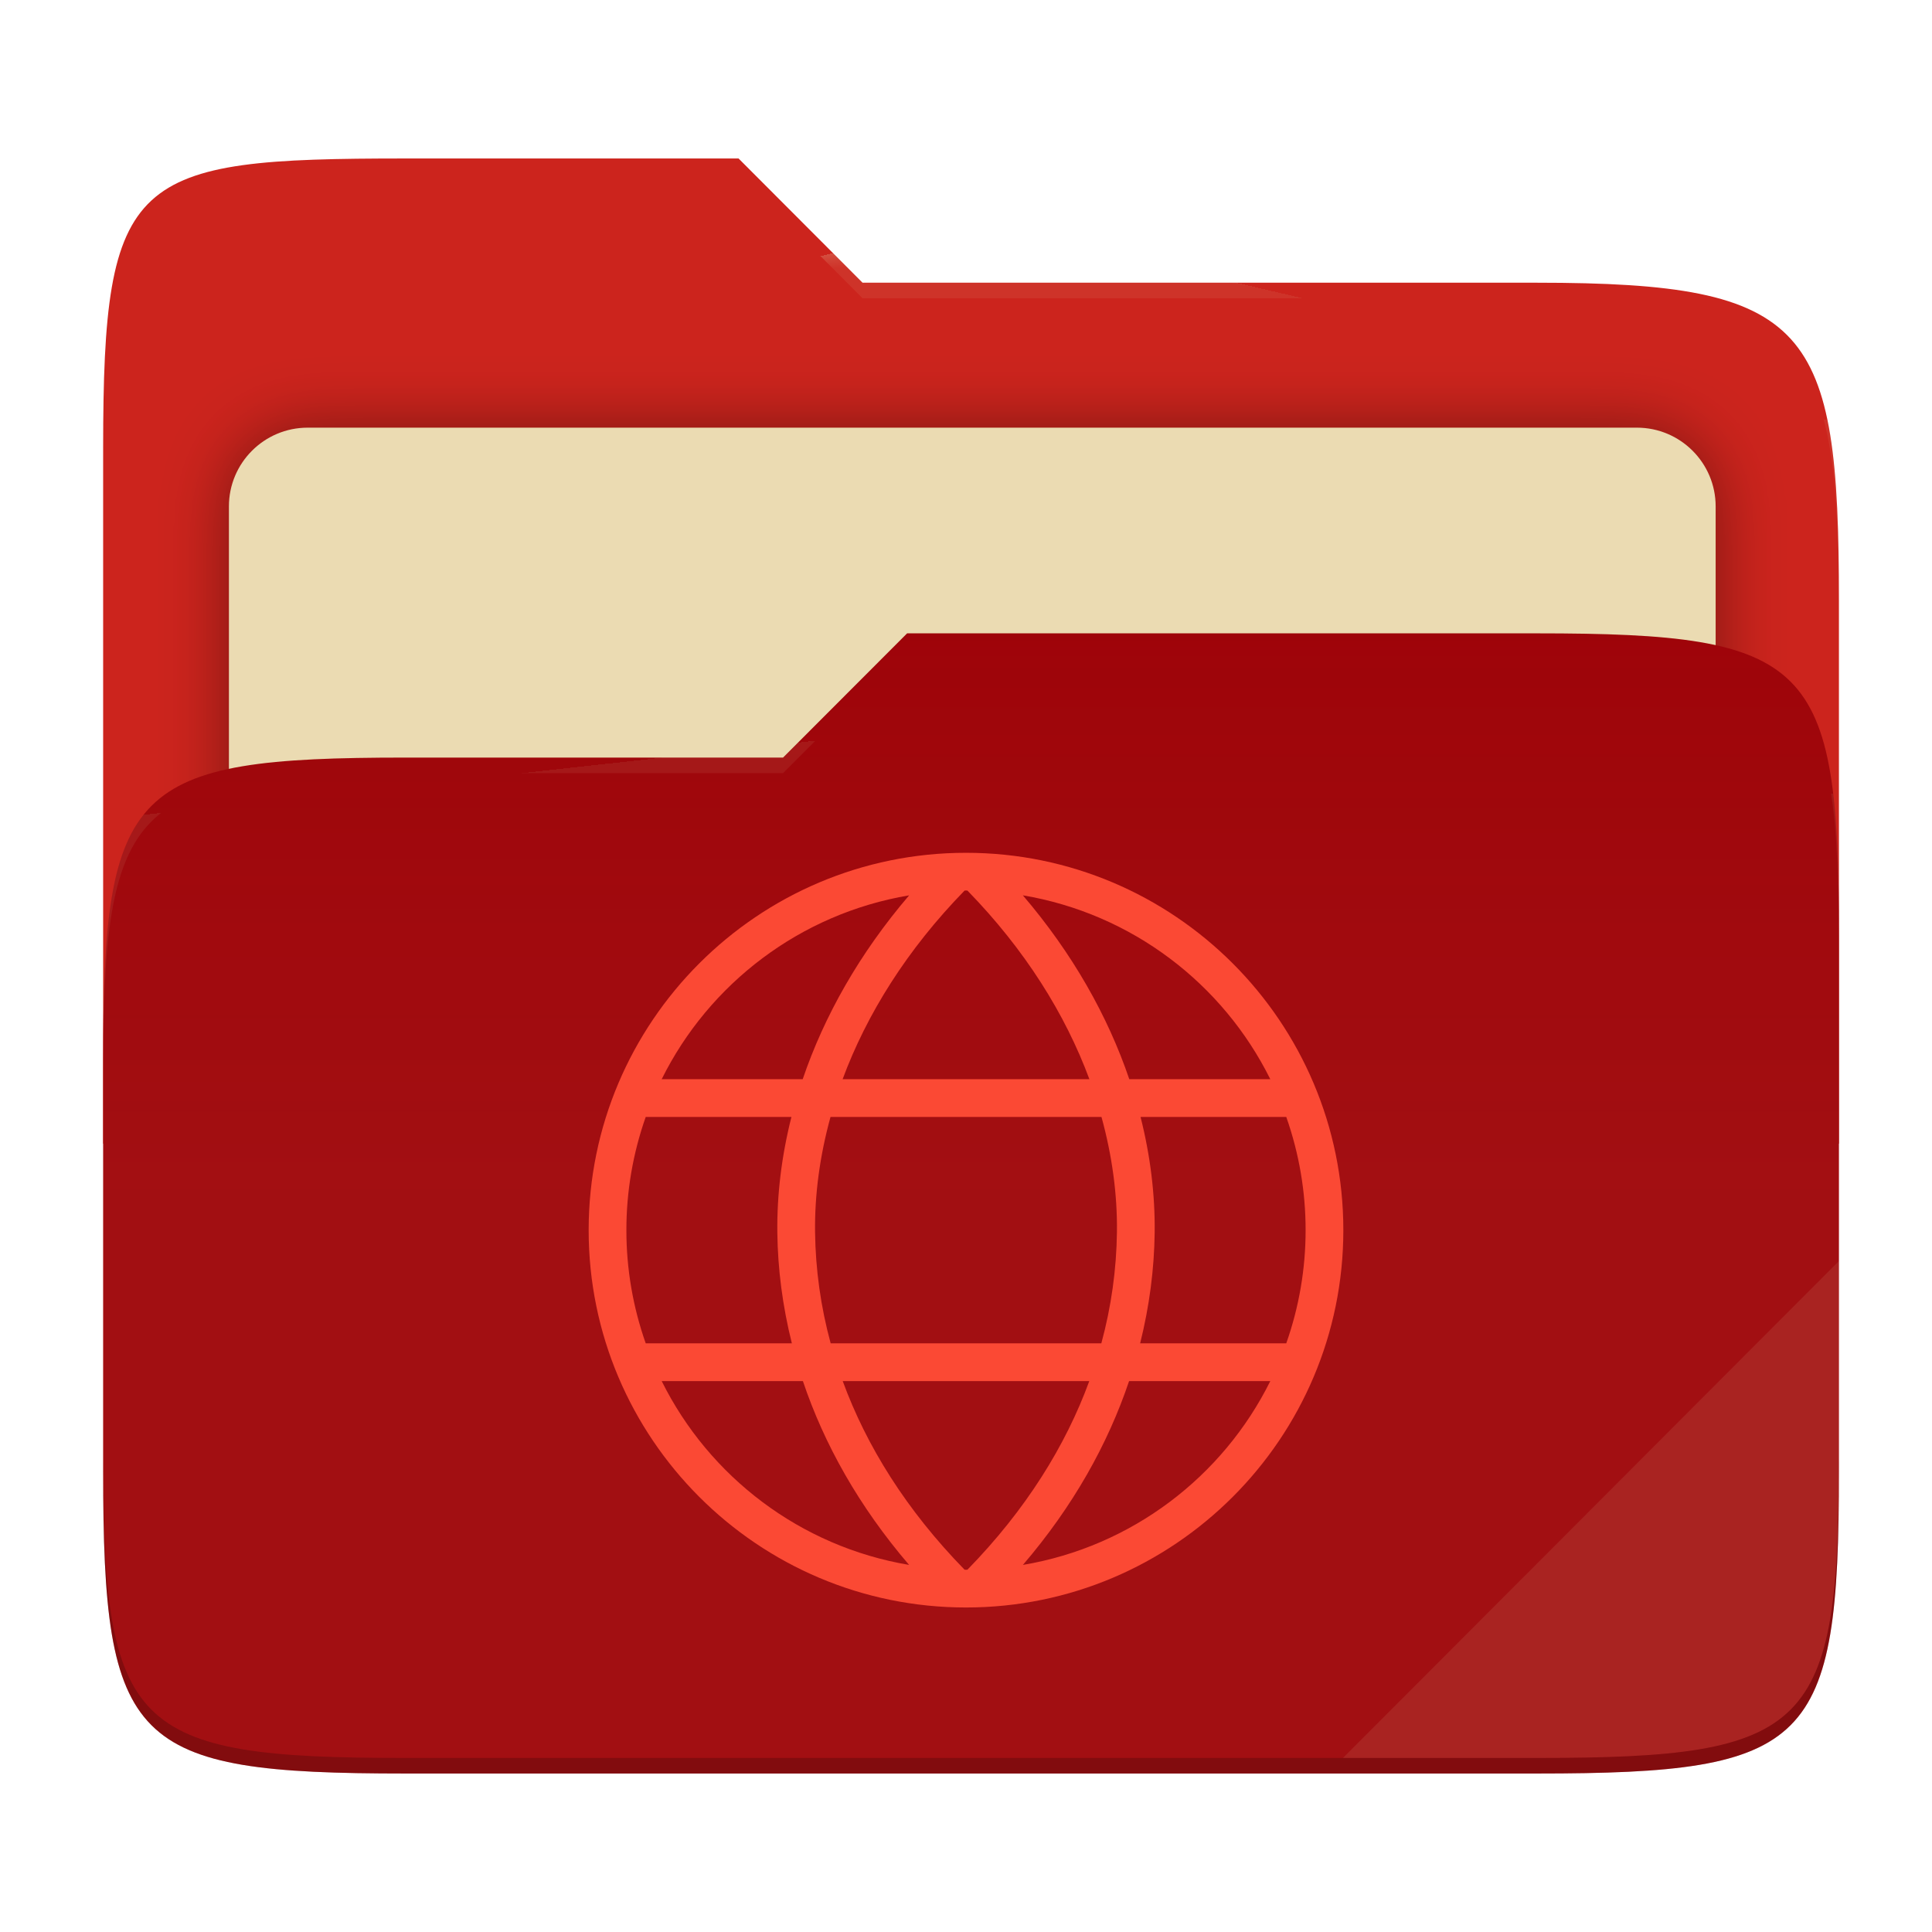
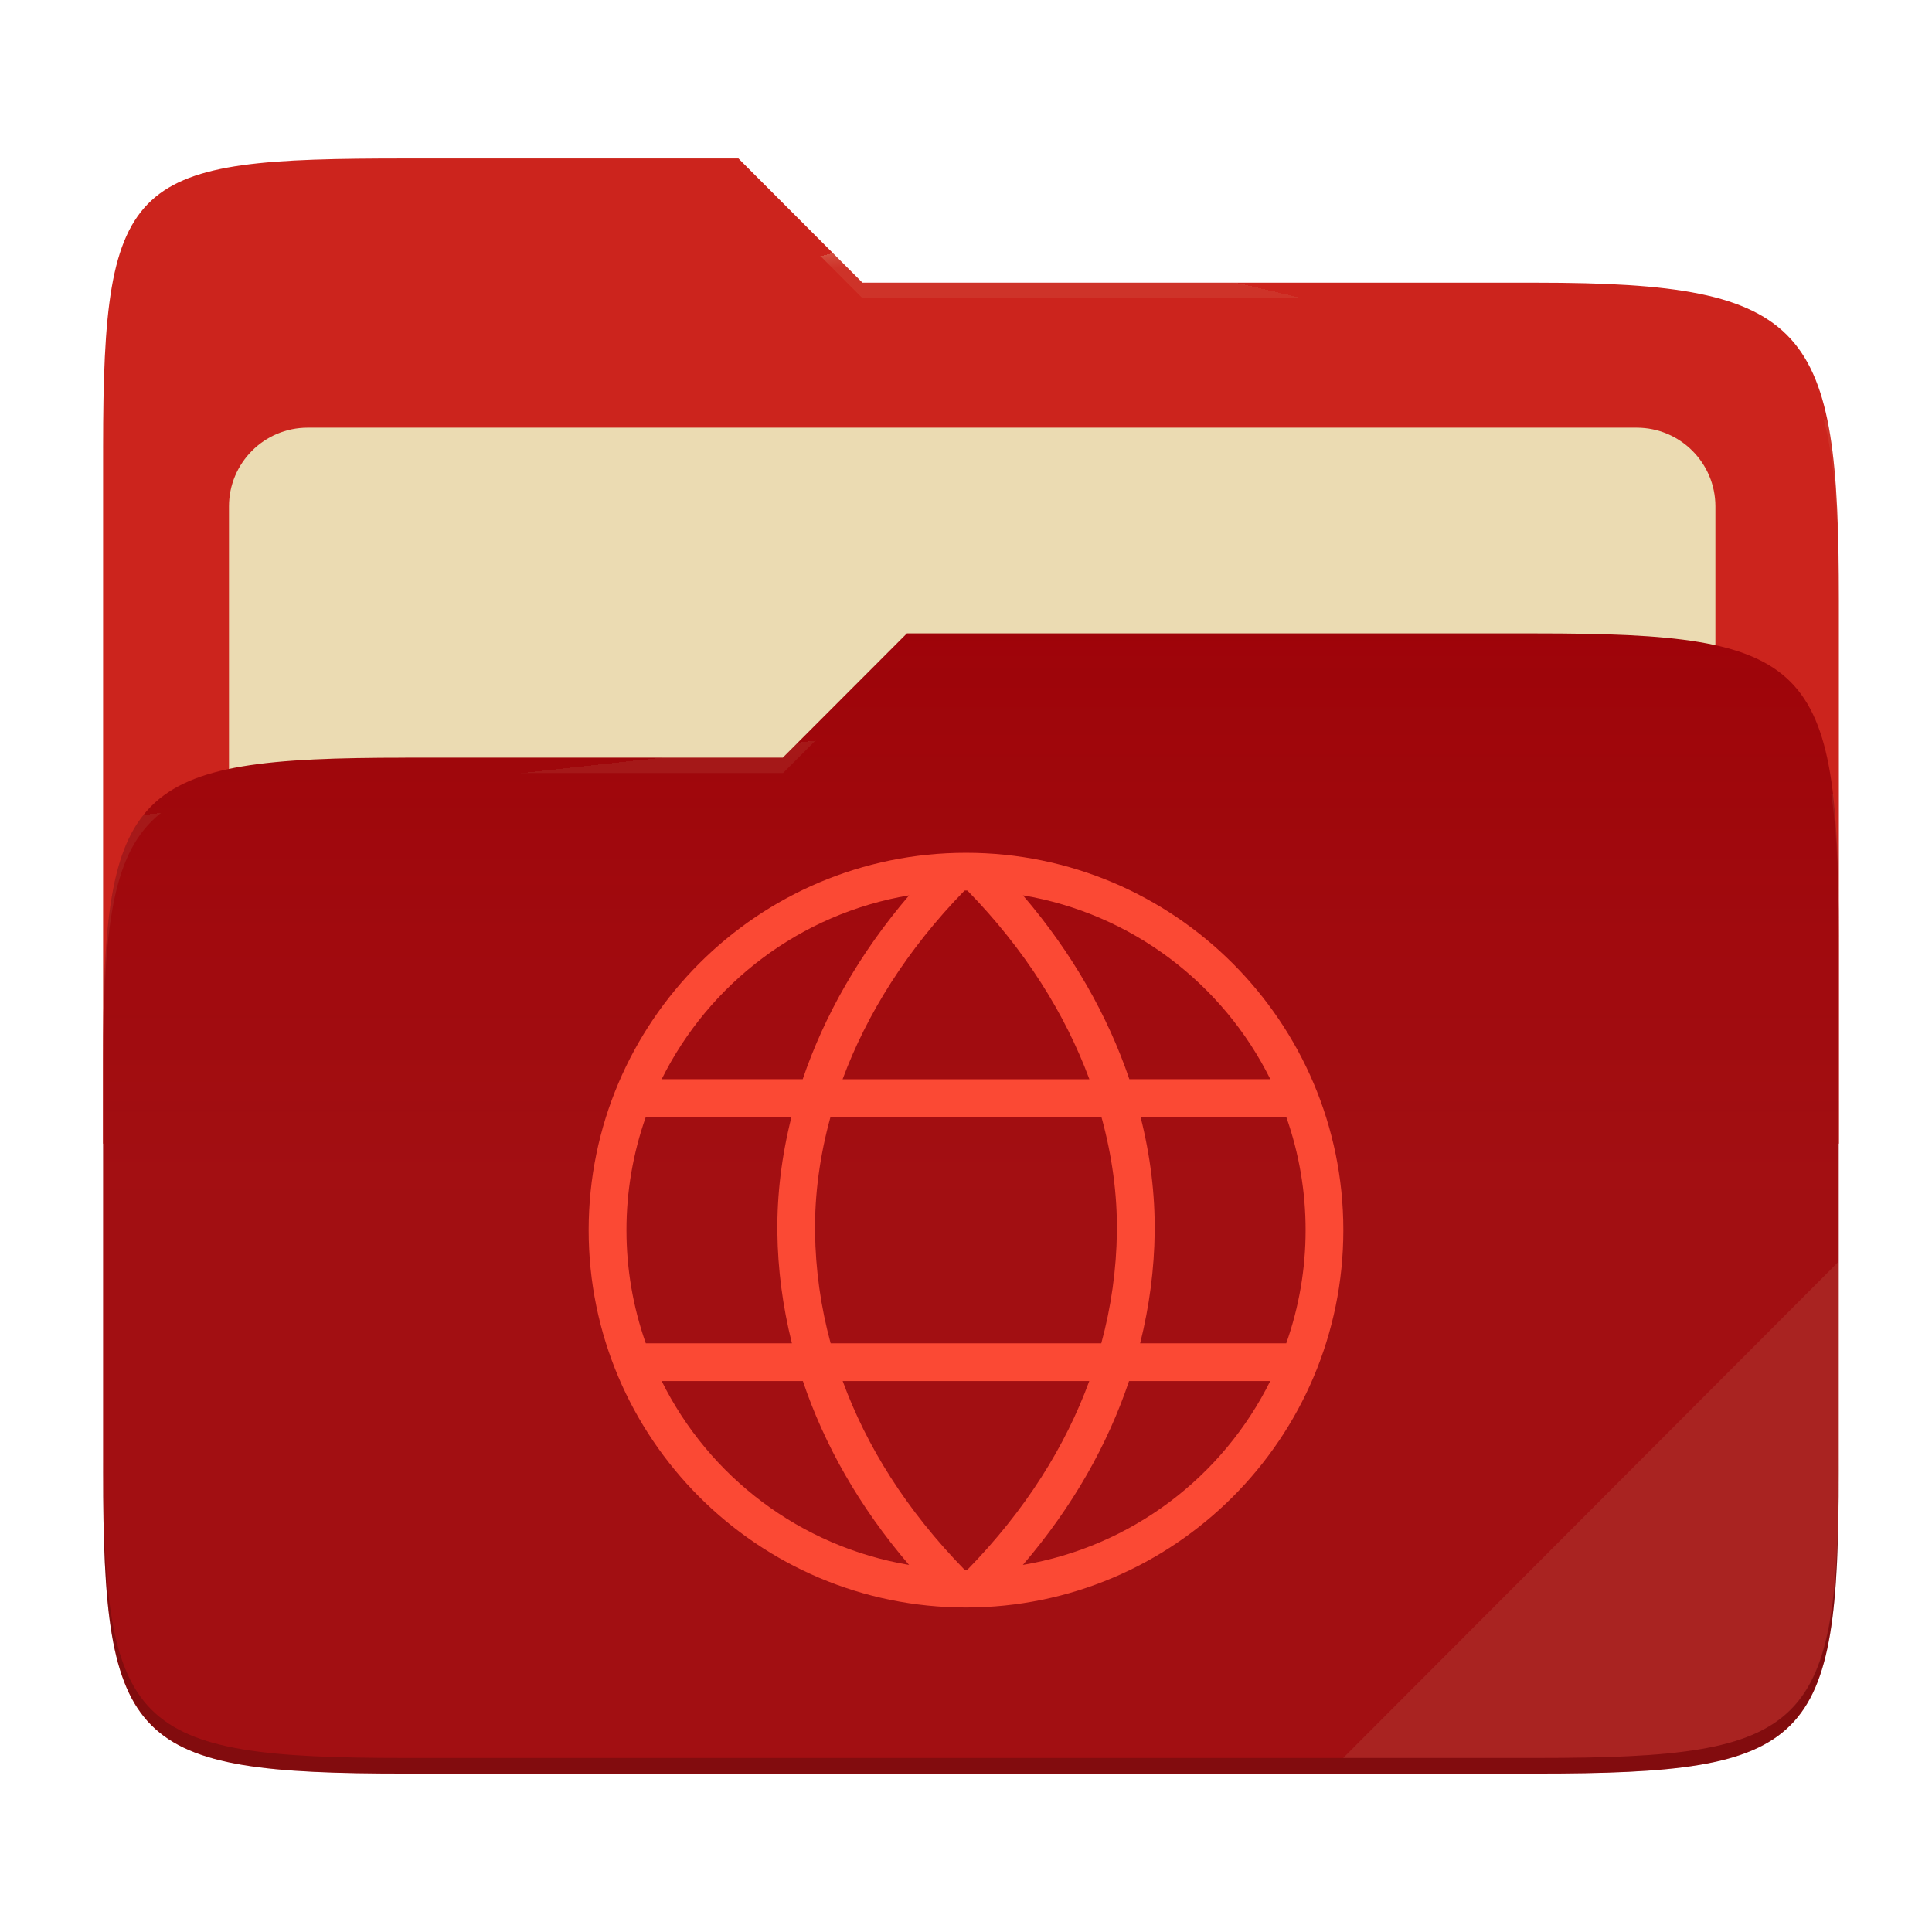
- <svg xmlns="http://www.w3.org/2000/svg" style="isolation:isolate" width="256" height="256" viewBox="0 0 256 256">
-   <g>
-     <path fill="#cc241d" d="M 53.705 21 C 17.39 21 13.667 23.055 13.667 59.371 L 13.667 151.538 L 243.667 151.538 L 243.667 79.563 C 243.667 43.247 239.943 37.461 203.628 37.461 L 114.292 37.461 L 97.864 21 L 53.705 21 Z" />
-     <defs>
-       <filter id="TQLeI4SzuvmfpsKOGdXb2d45eiNst4dq" width="400%" height="400%" x="-200%" y="-200%" color-interpolation-filters="sRGB" filterUnits="objectBoundingBox">
-         <feGaussianBlur in="SourceGraphic" stdDeviation="4.294" />
-         <feOffset dx="0" dy="0" result="pf_100_offsetBlur" />
-         <feFlood flood-opacity=".4" />
-         <feComposite in2="pf_100_offsetBlur" operator="in" result="pf_100_dropShadow" />
-         <feBlend in="SourceGraphic" in2="pf_100_dropShadow" mode="normal" />
-       </filter>
-     </defs>
-     <g filter="url(#TQLeI4SzuvmfpsKOGdXb2d45eiNst4dq)">
-       <path fill="#ebdbb2" d="M 40.767 56.667 L 216.9 56.667 C 222.658 56.667 227.333 61.342 227.333 67.1 L 227.333 150.567 C 227.333 156.325 222.658 161 216.9 161 L 40.767 161 C 35.008 161 30.333 156.325 30.333 150.567 L 30.333 67.1 C 30.333 61.342 35.008 56.667 40.767 56.667 Z" />
-     </g>
-     <path fill="#9d0006" d="M 53.705 100.384 C 17.388 100.384 13.667 104.114 13.667 140.429 L 13.667 194.953 C 13.667 231.269 17.388 235 53.705 235 L 203.628 235 C 239.945 235 243.667 231.269 243.667 194.953 L 243.667 123.969 C 243.667 87.653 239.945 83.922 203.628 83.922 L 120.197 83.922 L 103.759 100.384 L 53.705 100.384 Z" />
-     <linearGradient id="_lgradient_9" x1="0" x2="0" y1=".5" y2="-.5" gradientTransform="matrix(230,0,0,151.078,13.667,83.922)" gradientUnits="userSpaceOnUse">
-       <stop offset="0%" stop-opacity=".07" style="stop-color:#ebdbb2" />
-       <stop offset="67.282%" stop-opacity="0" style="stop-color:#ebdbb2" />
-     </linearGradient>
-     <path fill="url(#_lgradient_9)" d="M 53.705 100.384 C 17.388 100.384 13.667 104.114 13.667 140.429 L 13.667 194.953 C 13.667 231.269 17.388 235 53.705 235 L 203.628 235 C 239.945 235 243.667 231.269 243.667 194.953 L 243.667 123.969 C 243.667 87.653 239.945 83.922 203.628 83.922 L 120.197 83.922 L 103.759 100.384 L 53.705 100.384 Z" />
-     <g opacity=".4">
-       <radialGradient id="_rgradient_18" cx=".5" cy=".5" r=".272" fx=".5" fy=".136" gradientTransform="matrix(230,0,0,60.62,13.667,21)" gradientUnits="userSpaceOnUse">
-         <stop offset="0%" style="stop-color:#ebdbb2" />
-         <stop offset="100%" stop-opacity=".204" style="stop-color:#ebdbb2" />
-       </radialGradient>
-       <path fill="url(#_rgradient_18)" d="M 53.705 21 C 17.39 21 13.667 23.055 13.667 59.371 L 13.667 61.43 C 13.667 25.114 17.39 23.057 53.705 23.057 L 97.864 23.057 L 114.292 39.518 L 203.628 39.518 C 239.943 39.518 243.667 45.304 243.667 81.62 L 243.667 79.563 C 243.667 43.247 239.943 37.461 203.628 37.461 L 114.292 37.461 L 97.864 21 L 53.705 21 Z" />
-     </g>
-     <g opacity=".4">
-       <radialGradient id="_rgradient_19" cx=".5" cy=".5" r=".272" fx=".482" fy=".211" gradientTransform="matrix(230,0,0,58.565,13.667,83.922)" gradientUnits="userSpaceOnUse">
-         <stop offset="0%" style="stop-color:#ebdbb2" />
-         <stop offset="100%" stop-opacity=".204" style="stop-color:#ebdbb2" />
-       </radialGradient>
-       <path fill="url(#_rgradient_19)" d="M 120.197 83.922 L 103.759 100.384 L 53.705 100.384 C 17.39 100.384 13.667 104.112 13.667 140.427 L 13.667 142.487 C 13.667 106.171 17.39 102.441 53.705 102.441 L 103.759 102.441 L 120.197 85.981 L 203.628 85.981 C 239.943 85.981 243.667 89.708 243.667 126.024 L 243.667 123.967 C 243.667 87.651 239.943 83.922 203.628 83.922 L 120.197 83.922 Z" />
-     </g>
-     <g opacity=".1">
-       <path fill="#ebdbb2" d="M 243.667 167.096 L 177.952 232.941 L 203.628 232.941 C 239.943 232.941 243.667 229.214 243.667 192.898 L 243.667 167.096 Z" />
-     </g>
-     <g opacity=".2">
-       <path d="M 13.667 192.898 L 13.667 194.955 C 13.667 231.271 17.39 235 53.705 235 L 203.628 235 C 239.943 235 243.667 231.271 243.667 194.955 L 243.667 192.898 C 243.667 229.214 239.943 232.941 203.628 232.941 L 53.705 232.941 C 17.39 232.941 13.667 229.214 13.667 192.898 Z" />
-     </g>
+ <svg xmlns="http://www.w3.org/2000/svg" width="256" height="256" style="isolation:isolate" version="1.1" viewBox="0 0 256 256">
+   <path d="m53.7 21c-36.32 0-40.04 2.055-40.04 38.37v92.17h230v-71.98c0-36.32-3.724-42.1-40.04-42.1h-89.34l-16.43-16.46h-44.16z" fill="#cc241d" />
+   <g filter="url(#TQLeI4SzuvmfpsKOGdXb2d45eiNst4dq)">
+     <path d="m40.77 56.67h176.1c5.758 0 10.43 4.675 10.43 10.43v83.47c0 5.758-4.675 10.43-10.43 10.43h-176.1c-5.759 0-10.43-4.675-10.43-10.43v-83.47c0-5.758 4.675-10.43 10.43-10.43z" fill="#ebdbb2" />
  </g>
-   <path fill="#fb4934" d="M 128 113 C 100.415 113 78 135.415 78 163 C 78 190.585 100.415 213 128 213 C 155.585 213 178 190.585 178 163 C 178 135.415 155.585 113 128 113 Z M 128 118 C 128.062 118 128.125 118.003 128.188 118.004 C 135.816 125.824 141.158 134.388 144.35 143 L 111.65 143 C 114.842 134.388 120.184 125.824 127.813 118.004 C 127.875 118.003 127.938 118 128 118 L 128 118 Z M 135.535 118.637 C 149.961 121.063 162.036 130.329 168.322 143 L 149.637 143 C 146.792 134.628 142.117 126.332 135.535 118.637 Z M 120.465 118.638 C 113.883 126.333 109.207 134.628 106.362 143 L 87.676 143 C 93.962 130.329 106.039 121.065 120.465 118.638 Z M 85.562 148 L 104.869 148 C 103.566 153.156 102.942 158.299 103 163.303 C 103.057 168.157 103.696 173.082 104.926 178 L 85.562 178 C 83.863 173.182 82.996 168.109 83 163 C 82.996 157.891 83.863 152.818 85.562 148 L 85.562 148 Z M 110.047 148 L 145.951 148 C 147.376 153.167 148.058 158.299 148 163.244 C 147.938 168.23 147.243 173.189 145.932 178 L 110.068 178 C 108.757 173.189 108.062 168.23 108 163.244 C 107.942 158.299 108.623 153.167 110.047 148 Z M 151.129 148 L 170.436 148 C 172.136 152.818 173.003 157.891 173 163 C 173.003 168.109 172.136 173.182 170.436 178 L 151.074 178 C 152.304 173.082 152.943 168.157 153 163.303 C 153.058 158.299 152.433 153.156 151.129 148 Z M 87.677 183 L 106.388 183 C 109.197 191.359 113.818 199.609 120.459 207.359 C 106.037 204.932 93.964 195.668 87.677 183 Z M 111.664 183 L 144.336 183 C 141.194 191.585 135.928 200.068 128.188 207.996 C 128.125 207.997 128.062 208 128 208 C 127.938 208 127.875 207.996 127.813 207.996 C 120.072 200.068 114.806 191.585 111.664 183 L 111.664 183 Z M 149.609 183 L 168.322 183 C 162.036 195.668 149.963 204.932 135.541 207.359 C 142.182 199.609 146.801 191.358 149.609 183 Z" />
+   <path d="m53.7 100.4c-36.32 0-40.04 3.73-40.04 40.04v54.52c0 36.32 3.721 40.05 40.04 40.05h149.9c36.32 0 40.04-3.731 40.04-40.05v-70.98c0-36.32-3.722-40.05-40.04-40.05h-83.43l-16.44 16.46h-50.05z" fill="#9d0006" />
+   <linearGradient id="_lgradient_9" x2="0" y1=".5" y2="-.5" gradientTransform="matrix(230 0 0 151.1 13.67 83.92)" gradientUnits="userSpaceOnUse">
+     <stop stop-color="#ebdbb2" stop-opacity=".07" offset="0" />
+     <stop stop-color="#ebdbb2" stop-opacity="0" offset=".673" />
+   </linearGradient>
+   <path d="m53.7 100.4c-36.32 0-40.04 3.73-40.04 40.04v54.52c0 36.32 3.721 40.05 40.04 40.05h149.9c36.32 0 40.04-3.731 40.04-40.05v-70.98c0-36.32-3.722-40.05-40.04-40.05h-83.43l-16.44 16.46h-50.05z" fill="url(#_lgradient_9)" />
+   <g opacity=".4">
+     <radialGradient id="_rgradient_18" cx=".5" cy=".5" r=".272" fy=".136" gradientTransform="matrix(230 0 0 60.62 13.67 21)" gradientUnits="userSpaceOnUse">
+       <stop stop-color="#ebdbb2" offset="0" />
+       <stop stop-color="#ebdbb2" stop-opacity=".204" offset="1" />
+     </radialGradient>
+     <path d="m53.7 21c-36.32 0-40.04 2.055-40.04 38.37v2.059c0-36.32 3.723-38.37 40.04-38.37h44.16l16.43 16.46h89.34c36.32 0 40.04 5.786 40.04 42.1v-2.057c0-36.32-3.724-42.1-40.04-42.1h-89.34l-16.43-16.46h-44.16z" fill="url(#_rgradient_18)" />
+     <radialGradient id="_rgradient_19" cx=".5" cy=".5" r=".272" fx=".482" fy=".211" gradientTransform="matrix(230 0 0 58.56 13.67 83.92)" gradientUnits="userSpaceOnUse">
+       <stop stop-color="#ebdbb2" offset="0" />
+       <stop stop-color="#ebdbb2" stop-opacity=".204" offset="1" />
+     </radialGradient>
+     <path d="m120.2 83.92-16.44 16.46h-50.05c-36.32 0-40.04 3.728-40.04 40.04v2.06c0-36.32 3.723-40.05 40.04-40.05h50.05l16.44-16.46h83.43c36.32 0 40.04 3.727 40.04 40.04v-2.057c0-36.32-3.724-40.04-40.04-40.04h-83.43z" fill="url(#_rgradient_19)" />
+   </g>
+   <g opacity=".1">
+     <path d="m243.7 167.1-65.72 65.84h25.68c36.32 0 40.04-3.727 40.04-40.04v-25.8z" fill="#ebdbb2" />
+   </g>
+   <g opacity=".2">
+     <path d="m13.67 192.9v2.057c0 36.32 3.723 40.04 40.04 40.04h149.9c36.32 0 40.04-3.729 40.04-40.04v-2.057c0 36.32-3.724 40.04-40.04 40.04h-149.9c-36.32 0-40.04-3.727-40.04-40.04z" />
+   </g>
+   <path d="m128 113c-27.58 0-50 22.42-50 50s22.42 50 50 50 50-22.42 50-50-22.42-50-50-50zm0 5c0.062 0 0.125 3e-3 0.188 4e-3 7.628 7.82 12.97 16.38 16.16 25h-32.7c3.192-8.612 8.534-17.18 16.16-25 0.062-1e-3 0.125-4e-3 0.187-4e-3zm7.535 0.637c14.43 2.426 26.5 11.69 32.79 24.36h-18.68c-2.845-8.372-7.52-16.67-14.1-24.36zm-15.07 1e-3c-6.582 7.695-11.26 15.99-14.1 24.36h-18.69c6.286-12.67 18.36-21.94 32.79-24.36zm-34.9 29.36h19.31c-1.303 5.156-1.927 10.3-1.869 15.3 0.057 4.854 0.696 9.779 1.926 14.7h-19.36c-1.699-4.818-2.566-9.891-2.562-15-4e-3 -5.109 0.863-10.18 2.562-15zm24.48 0h35.9c1.425 5.167 2.107 10.3 2.049 15.24-0.062 4.986-0.757 9.945-2.068 14.76h-35.86c-1.311-4.811-2.006-9.77-2.068-14.76-0.058-4.945 0.623-10.08 2.047-15.24zm41.08 0h19.31c1.7 4.818 2.567 9.891 2.564 15 3e-3 5.109-0.864 10.18-2.564 15h-19.36c1.23-4.918 1.869-9.843 1.926-14.7 0.058-5.004-0.567-10.15-1.871-15.3zm-63.45 35h18.71c2.809 8.359 7.43 16.61 14.07 24.36-14.42-2.427-26.5-11.69-32.78-24.36zm23.99 0h32.67c-3.142 8.585-8.408 17.07-16.15 25-0.063 1e-3 -0.126 4e-3 -0.188 4e-3s-0.125-4e-3 -0.187-4e-3c-7.741-7.928-13.01-16.41-16.15-25zm37.94 0h18.71c-6.286 12.67-18.36 21.93-32.78 24.36 6.641-7.75 11.26-16 14.07-24.36z" fill="#fb4934" />
</svg>
